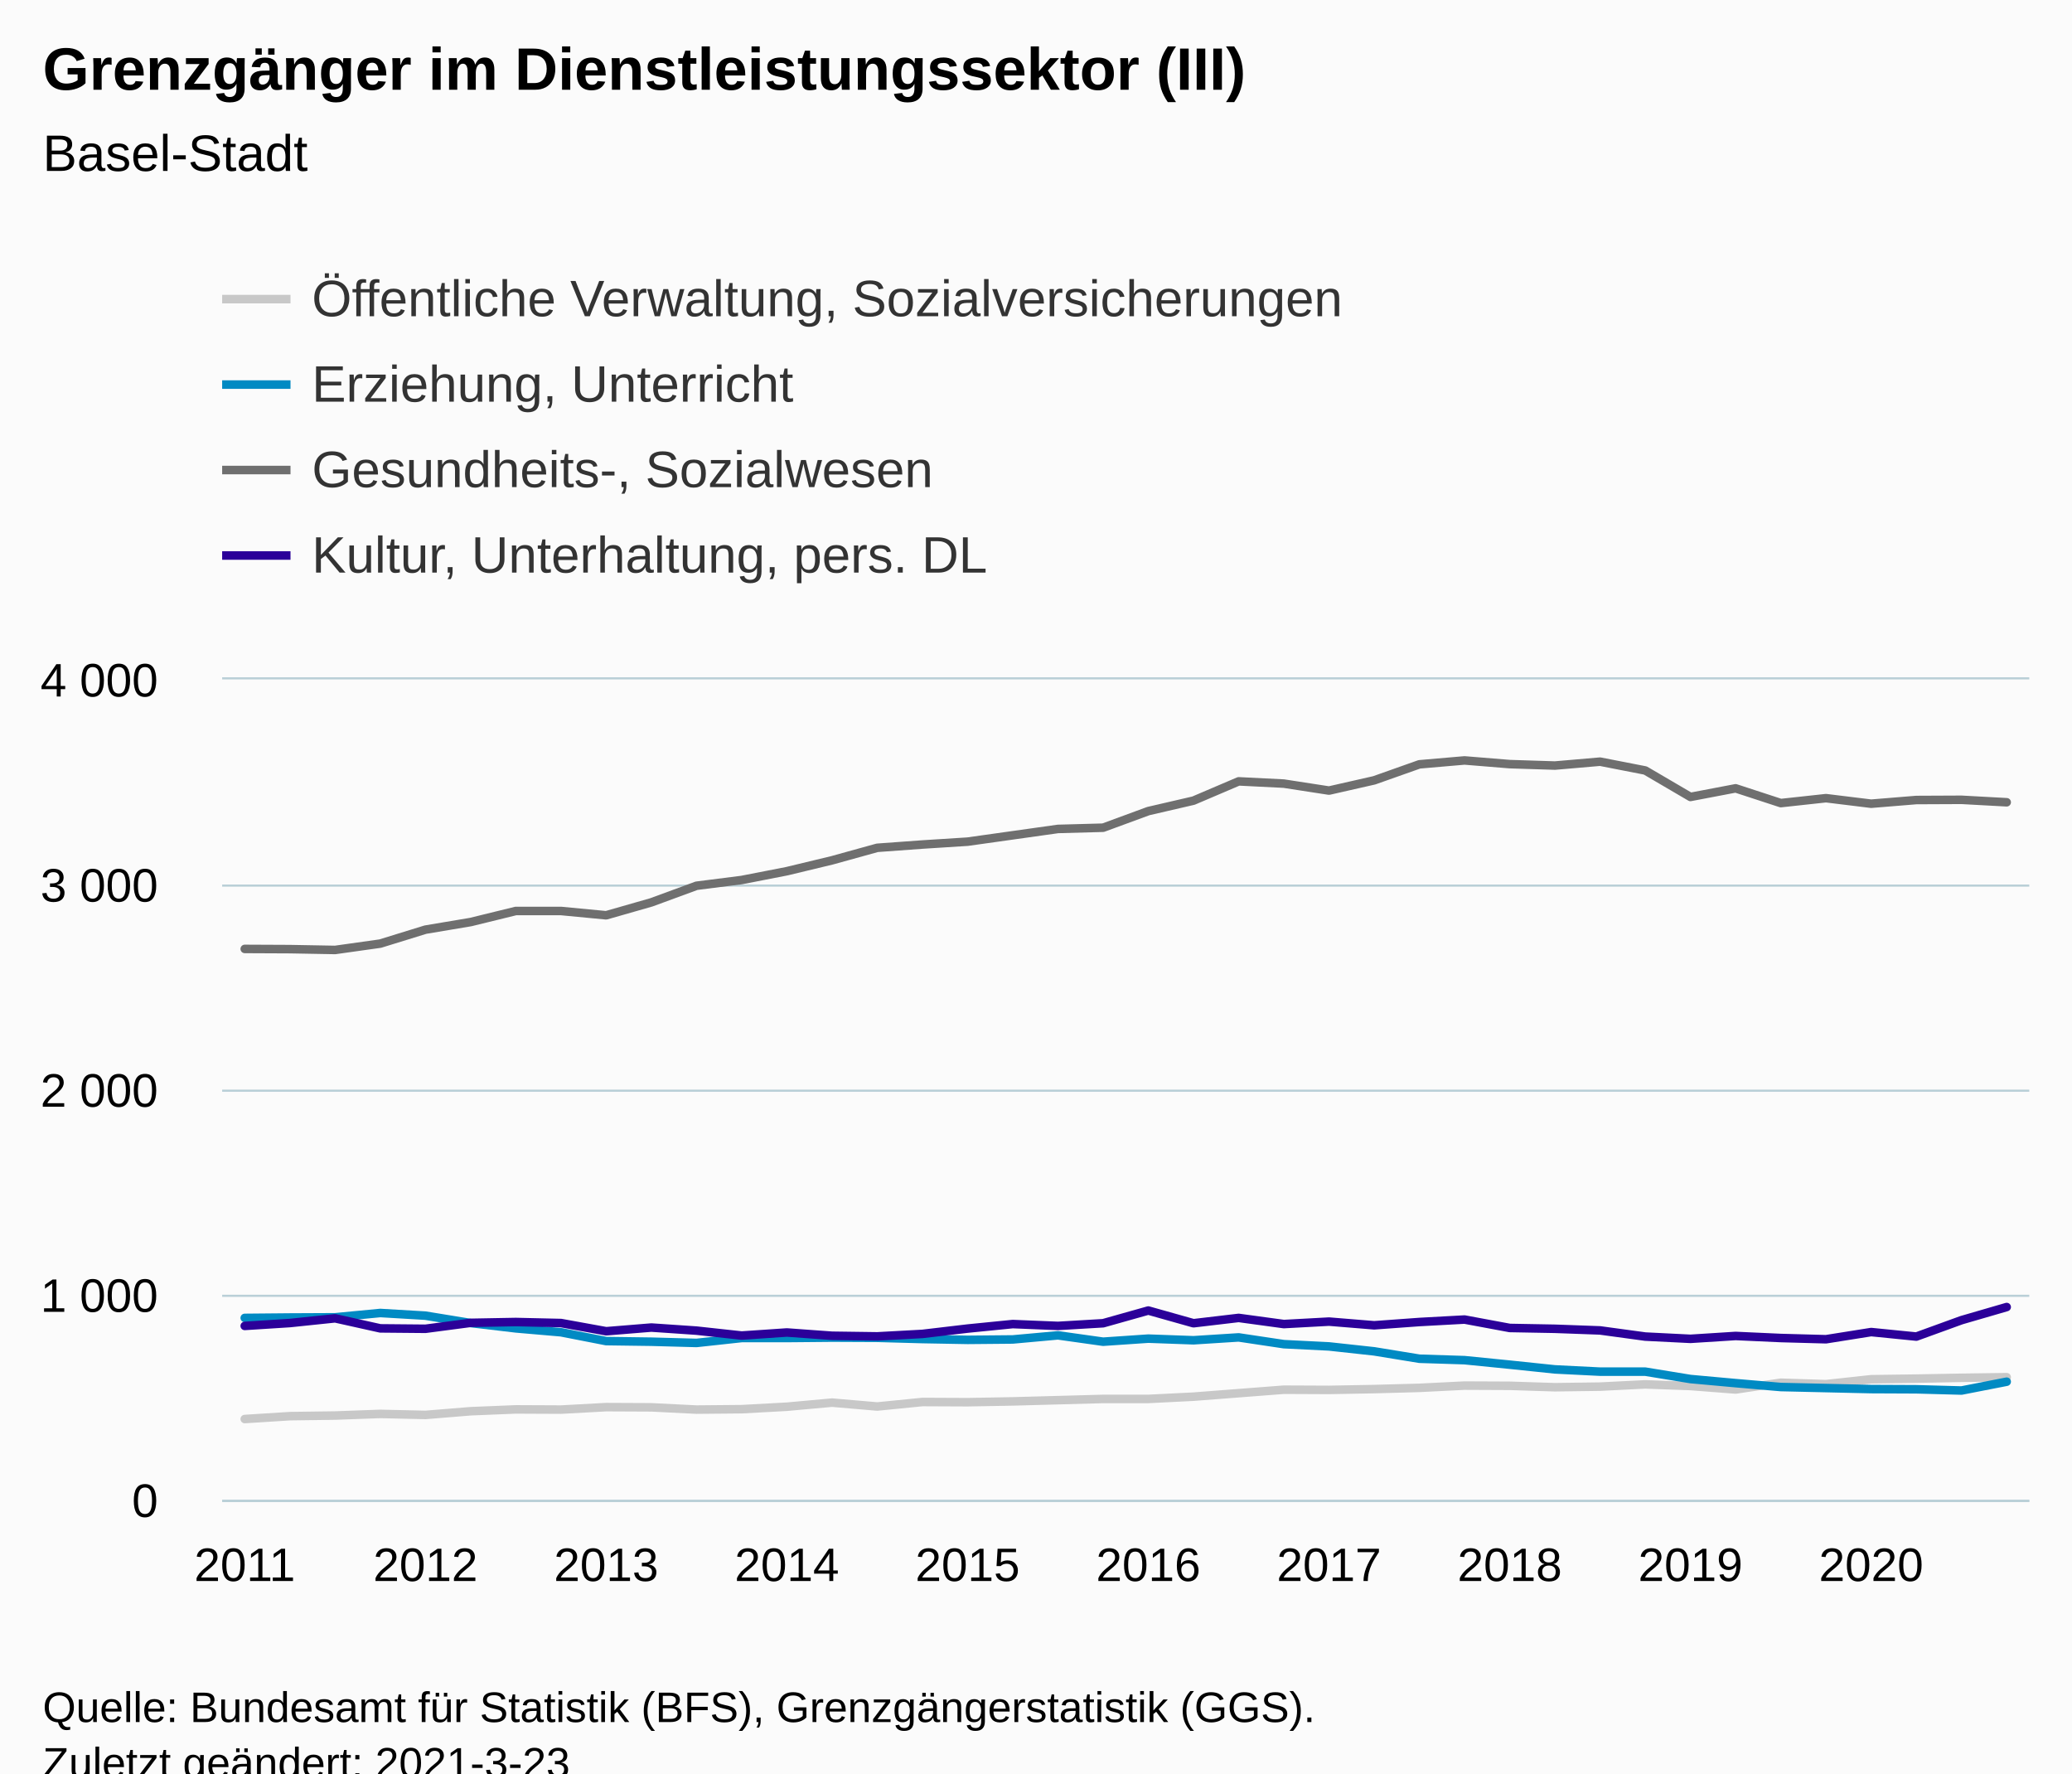
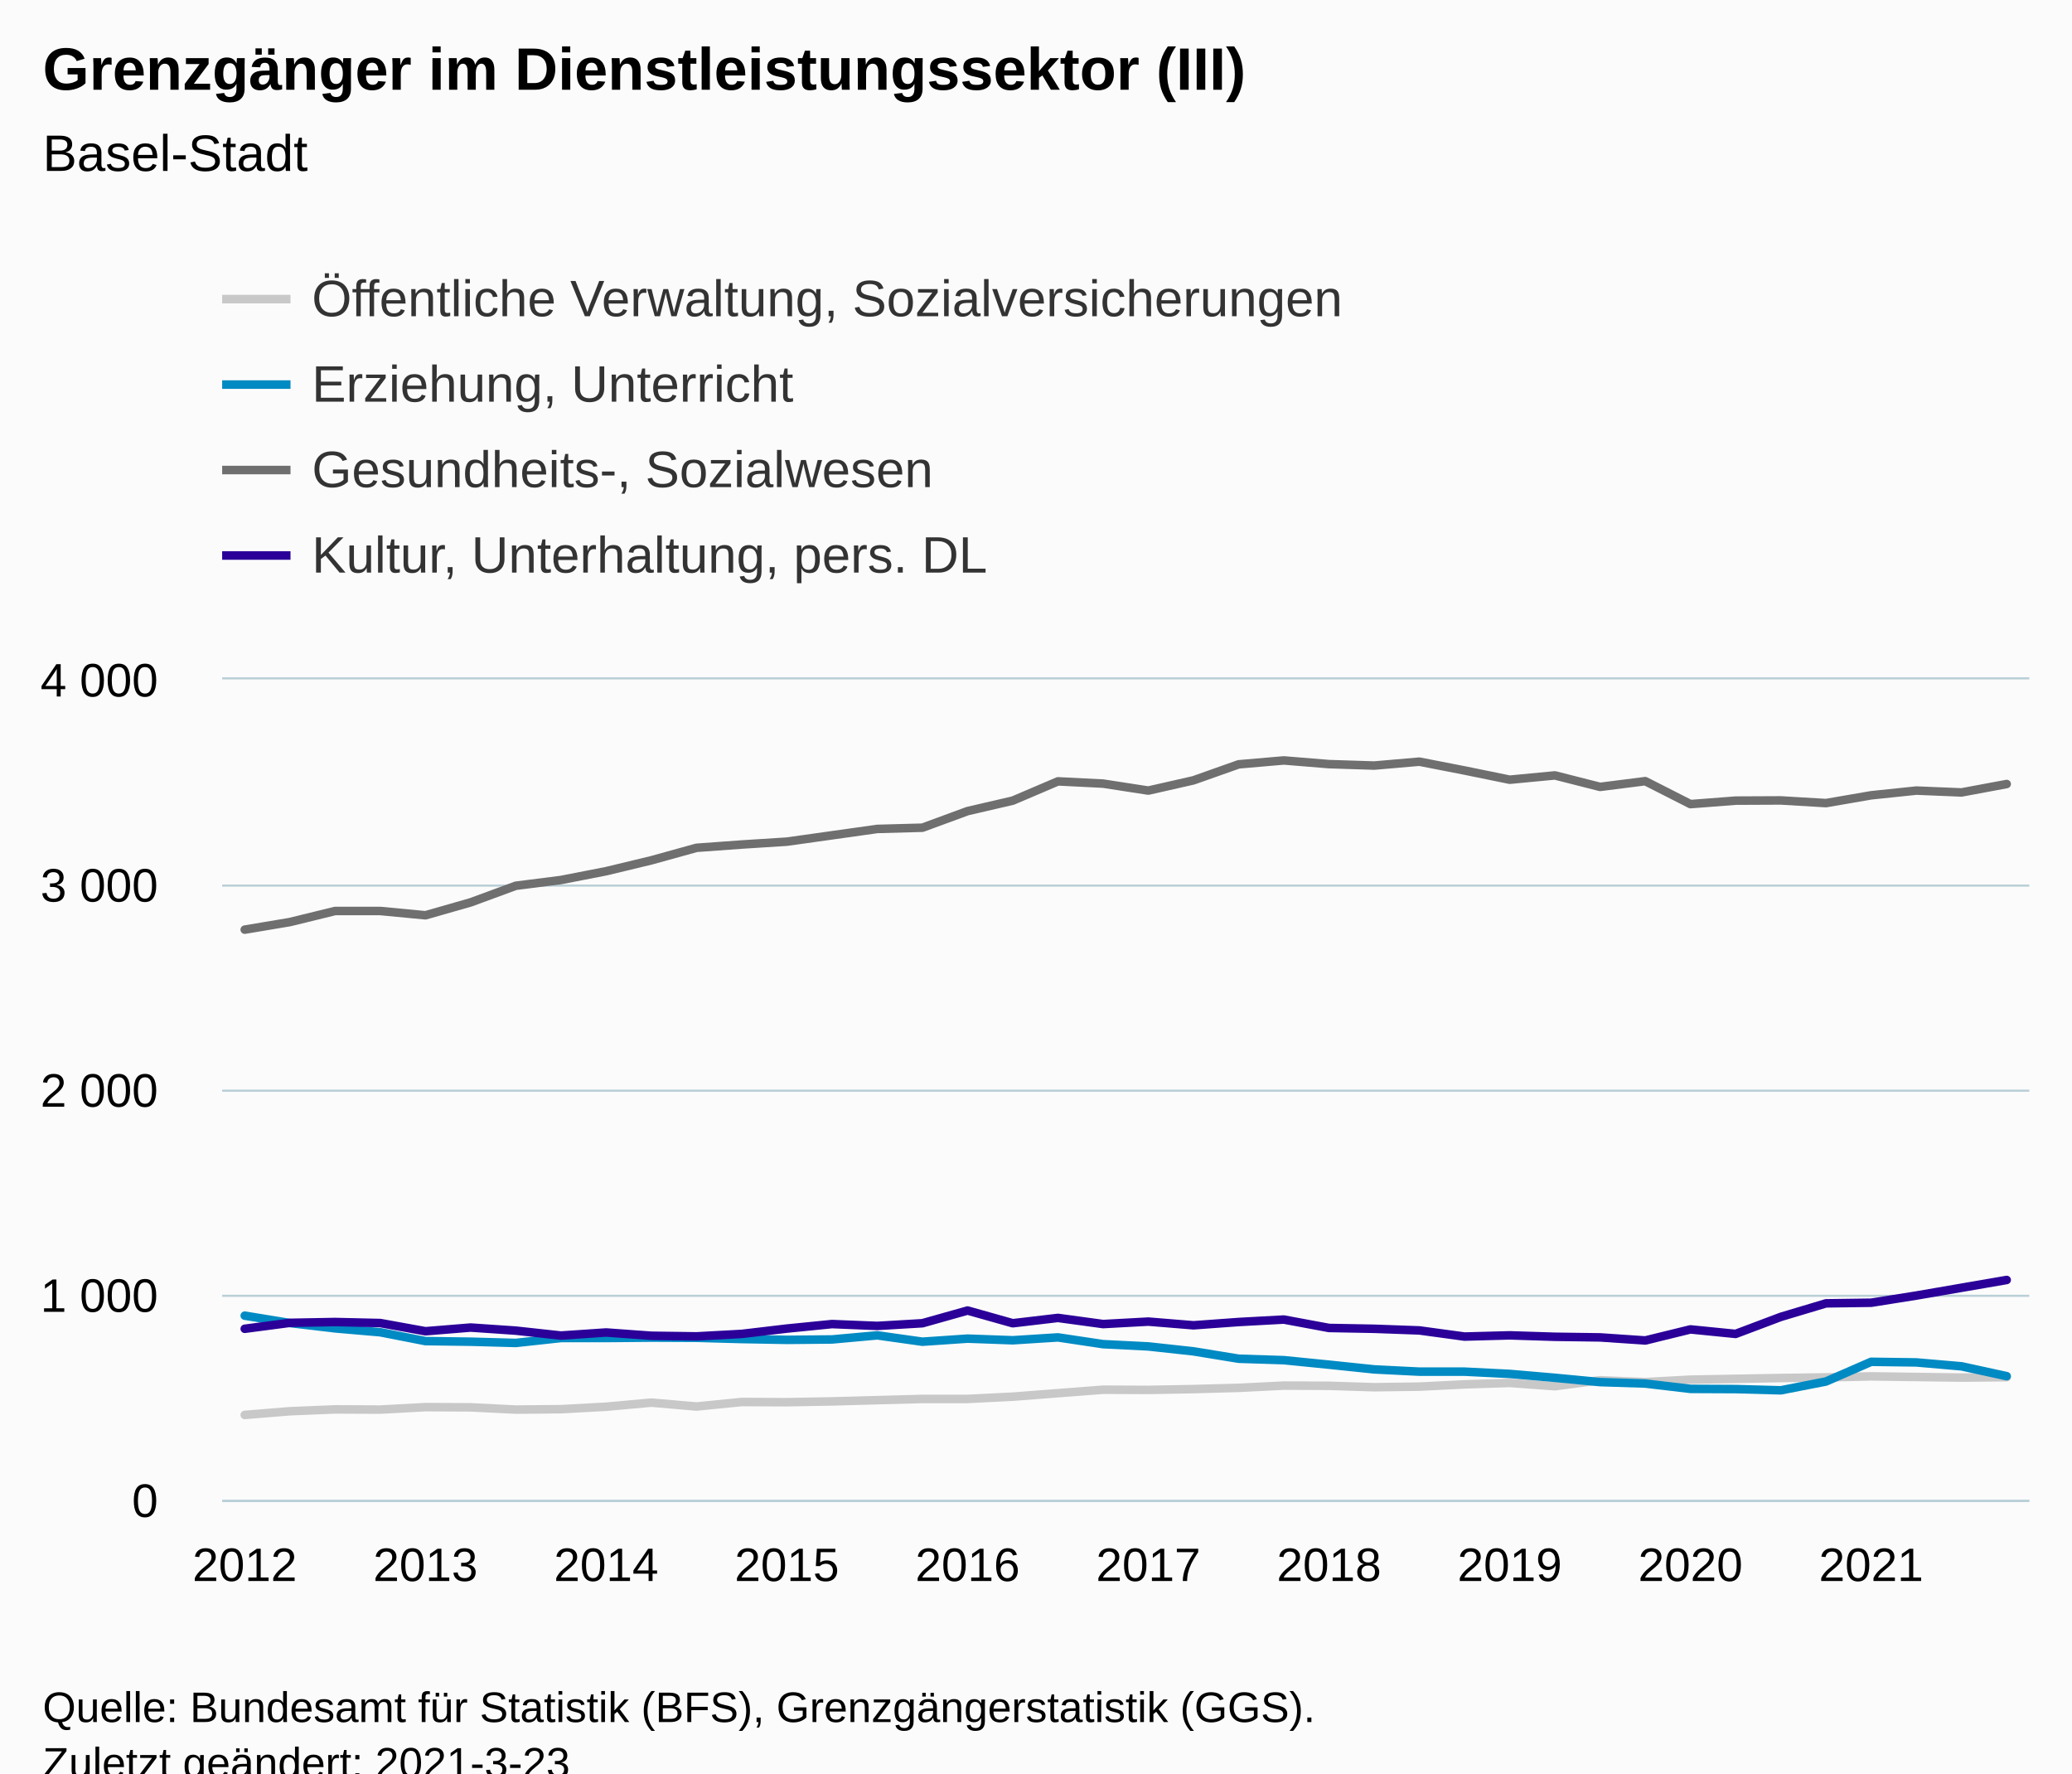
<svg xmlns="http://www.w3.org/2000/svg" version="1.1" class="highcharts-root" style="font-family:Arial;font-size:12px;" viewBox="0 0 485 415">
  <defs>
-     <clipPath id="highcharts-nq7xcll-167-">
+     <clipPath id="highcharts-ycu06km-167-">
      <rect x="0" y="0" width="423" height="192" fill="none" />
    </clipPath>
-     <clipPath id="highcharts-nq7xcll-208-">
+     <clipPath id="highcharts-ycu06km-208-">
      <rect x="0" y="0" width="423" height="192" fill="none" />
    </clipPath>
-     <clipPath id="highcharts-nq7xcll-329-">
+     <clipPath id="highcharts-ycu06km-329-">
      <rect x="52" y="159" width="423" height="192" fill="none" />
    </clipPath>
  </defs>
  <rect fill="#fbfbfb" class="highcharts-background" x="0" y="0" width="485" height="428" rx="0" ry="0" />
  <rect fill="none" class="highcharts-plot-background" x="52" y="159" width="423" height="192" />
  <g class="highcharts-pane-group" data-z-index="0" />
  <g class="highcharts-grid highcharts-xaxis-grid" data-z-index="1">
    <path fill="none" data-z-index="1" class="highcharts-grid-line" d="M 56.5 159 L 56.5 351" opacity="1" />
    <path fill="none" data-z-index="1" class="highcharts-grid-line" d="M 99.5 159 L 99.5 351" opacity="1" />
    <path fill="none" data-z-index="1" class="highcharts-grid-line" d="M 141.5 159 L 141.5 351" opacity="1" />
    <path fill="none" data-z-index="1" class="highcharts-grid-line" d="M 183.5 159 L 183.5 351" opacity="1" />
    <path fill="none" data-z-index="1" class="highcharts-grid-line" d="M 225.5 159 L 225.5 351" opacity="1" />
    <path fill="none" data-z-index="1" class="highcharts-grid-line" d="M 268.5 159 L 268.5 351" opacity="1" />
    <path fill="none" data-z-index="1" class="highcharts-grid-line" d="M 310.5 159 L 310.5 351" opacity="1" />
    <path fill="none" data-z-index="1" class="highcharts-grid-line" d="M 352.5 159 L 352.5 351" opacity="1" />
    <path fill="none" data-z-index="1" class="highcharts-grid-line" d="M 395.5 159 L 395.5 351" opacity="1" />
    <path fill="none" data-z-index="1" class="highcharts-grid-line" d="M 437.5 159 L 437.5 351" opacity="1" />
  </g>
  <g class="highcharts-grid highcharts-yaxis-grid" data-z-index="1">
    <path fill="none" stroke="#B9CFD7" stroke-width="0.5" data-z-index="1" class="highcharts-grid-line" d="M 52 351.25 L 475 351.25" opacity="1" />
    <path fill="none" stroke="#B9CFD7" stroke-width="0.5" data-z-index="1" class="highcharts-grid-line" d="M 52 303.25 L 475 303.25" opacity="1" />
    <path fill="none" stroke="#B9CFD7" stroke-width="0.5" data-z-index="1" class="highcharts-grid-line" d="M 52 255.25 L 475 255.25" opacity="1" />
    <path fill="none" stroke="#B9CFD7" stroke-width="0.5" data-z-index="1" class="highcharts-grid-line" d="M 52 207.25 L 475 207.25" opacity="1" />
    <path fill="none" stroke="#B9CFD7" stroke-width="0.5" data-z-index="1" class="highcharts-grid-line" d="M 52 158.75 L 475 158.75" opacity="1" />
  </g>
  <rect fill="none" class="highcharts-plot-border" data-z-index="1" x="52" y="159" width="423" height="192" />
  <g class="highcharts-axis highcharts-xaxis" data-z-index="2">
    <path fill="none" class="highcharts-axis-line" stroke="#B9CFD7" stroke-width="0.5" data-z-index="7" d="M 52 351.25 L 475 351.25" />
  </g>
  <g class="highcharts-axis highcharts-yaxis" data-z-index="2">
    <path fill="none" class="highcharts-axis-line" data-z-index="7" d="M 52 159 L 52 351" />
  </g>
  <g class="highcharts-series-group" data-z-index="3">
-     <g class="highcharts-series highcharts-series-0 highcharts-line-series" data-z-index="0.1" opacity="1" transform="translate(52,159) scale(1 1)" clip-path="url(#highcharts-nq7xcll-208-)">
-       <path fill="none" d="M 5.287 173.088 L 15.863 172.416 L 26.438 172.272 L 37.013 171.888 L 47.587 172.128 L 58.163 171.264 L 68.737 170.832 L 79.312 170.88 L 89.888 170.304 L 100.463 170.352 L 111.037 170.88 L 121.612 170.784 L 132.188 170.208 L 142.762 169.248 L 153.338 170.16 L 163.912 169.104 L 174.488 169.152 L 185.062 168.96 L 195.637 168.672 L 206.213 168.384 L 216.787 168.384 L 227.363 167.856 L 237.938 167.04 L 248.512 166.224 L 259.087 166.272 L 269.663 166.08 L 280.238 165.792 L 290.812 165.264 L 301.387 165.312 L 311.962 165.648 L 322.538 165.504 L 333.113 164.976 L 343.688 165.36 L 354.262 166.176 L 364.837 164.592 L 375.413 164.928 L 385.988 163.776 L 396.562 163.632 L 407.137 163.44 L 417.712 163.296" class="highcharts-graph" data-z-index="1" stroke="#C8C8C8" stroke-width="2" stroke-linejoin="round" stroke-linecap="round" />
+     <g class="highcharts-series highcharts-series-0 highcharts-line-series" data-z-index="0.1" opacity="1" transform="translate(52,159) scale(1 1)" clip-path="url(#highcharts-ycu06km-208-)">
+       <path fill="none" d="M 5.287 172.128 L 15.863 171.264 L 26.438 170.832 L 37.013 170.88 L 47.587 170.304 L 58.163 170.352 L 68.737 170.88 L 79.312 170.784 L 89.888 170.208 L 100.463 169.248 L 111.037 170.16 L 121.612 169.104 L 132.188 169.152 L 142.762 168.96 L 153.338 168.672 L 163.912 168.384 L 174.488 168.384 L 185.062 167.856 L 195.637 167.04 L 206.213 166.224 L 216.787 166.272 L 227.363 166.08 L 237.938 165.792 L 248.512 165.264 L 259.087 165.312 L 269.663 165.648 L 280.238 165.504 L 290.812 164.976 L 301.387 164.64 L 311.962 165.408 L 322.538 164.016 L 333.113 164.448 L 343.688 163.872 L 354.262 163.68 L 364.837 163.488 L 375.413 163.344 L 385.988 163.104 L 396.562 163.248 L 407.137 163.392 L 417.712 163.296" class="highcharts-graph" data-z-index="1" stroke="#C8C8C8" stroke-width="2" stroke-linejoin="round" stroke-linecap="round" />
    </g>
    <g class="highcharts-markers highcharts-series-0 highcharts-line-series" data-z-index="0.1" opacity="1" transform="translate(52,159) scale(1 1)" clip-path="none" />
-     <g class="highcharts-series highcharts-series-1 highcharts-line-series" data-z-index="0.1" opacity="1" transform="translate(52,159) scale(1 1)" clip-path="url(#highcharts-nq7xcll-208-)">
-       <path fill="none" d="M 5.287 149.424 L 15.863 149.328 L 26.438 149.28 L 37.013 148.272 L 47.587 148.896 L 58.163 150.624 L 68.737 151.872 L 79.312 152.784 L 89.888 154.848 L 100.463 154.992 L 111.037 155.28 L 121.612 154.128 L 132.188 154.128 L 142.762 154.032 L 153.338 154.08 L 163.912 154.368 L 174.488 154.56 L 185.062 154.464 L 195.637 153.504 L 206.213 154.992 L 216.787 154.272 L 227.363 154.656 L 237.938 153.984 L 248.512 155.568 L 259.087 156.096 L 269.663 157.248 L 280.238 158.976 L 290.812 159.312 L 301.387 160.368 L 311.962 161.472 L 322.538 162 L 333.113 162 L 343.688 163.728 L 354.262 164.688 L 364.837 165.6 L 375.413 165.84 L 385.988 166.08 L 396.562 166.128 L 407.137 166.416 L 417.712 164.352" class="highcharts-graph" data-z-index="1" stroke="#008AC3" stroke-width="2" stroke-linejoin="round" stroke-linecap="round" />
+     <g class="highcharts-series highcharts-series-1 highcharts-line-series" data-z-index="0.1" opacity="1" transform="translate(52,159) scale(1 1)" clip-path="url(#highcharts-ycu06km-208-)">
+       <path fill="none" d="M 5.287 148.896 L 15.863 150.624 L 26.438 151.872 L 37.013 152.784 L 47.587 154.848 L 58.163 154.992 L 68.737 155.28 L 79.312 154.128 L 89.888 154.128 L 100.463 154.032 L 111.037 154.08 L 121.612 154.368 L 132.188 154.56 L 142.762 154.464 L 153.338 153.504 L 163.912 154.992 L 174.488 154.272 L 185.062 154.656 L 195.637 153.984 L 206.213 155.568 L 216.787 156.096 L 227.363 157.248 L 237.938 158.976 L 248.512 159.312 L 259.087 160.368 L 269.663 161.472 L 280.238 162 L 290.812 162 L 301.387 162.528 L 311.962 163.44 L 322.538 164.448 L 333.113 164.784 L 343.688 166.032 L 354.262 166.08 L 364.837 166.368 L 375.413 164.304 L 385.988 159.696 L 396.562 159.84 L 407.137 160.752 L 417.712 163.056" class="highcharts-graph" data-z-index="1" stroke="#008AC3" stroke-width="2" stroke-linejoin="round" stroke-linecap="round" />
    </g>
    <g class="highcharts-markers highcharts-series-1 highcharts-line-series" data-z-index="0.1" opacity="1" transform="translate(52,159) scale(1 1)" clip-path="none" />
-     <g class="highcharts-series highcharts-series-2 highcharts-line-series" data-z-index="0.1" opacity="1" transform="translate(52,159) scale(1 1)" clip-path="url(#highcharts-nq7xcll-208-)">
-       <path fill="none" d="M 5.287 63.072 L 15.863 63.12 L 26.438 63.312 L 37.013 61.824 L 47.587 58.56 L 58.163 56.784 L 68.737 54.192 L 79.312 54.192 L 89.888 55.2 L 100.463 52.176 L 111.037 48.288 L 121.612 46.944 L 132.188 44.88 L 142.762 42.336 L 153.338 39.408 L 163.912 38.64 L 174.488 37.968 L 185.062 36.48 L 195.637 34.992 L 206.213 34.704 L 216.787 30.816 L 227.363 28.368 L 237.938 23.856 L 248.512 24.384 L 259.087 26.016 L 269.663 23.616 L 280.238 19.872 L 290.812 18.96 L 301.387 19.824 L 311.962 20.16 L 322.538 19.248 L 333.113 21.312 L 343.688 27.504 L 354.262 25.488 L 364.837 28.944 L 375.413 27.792 L 385.988 29.088 L 396.562 28.224 L 407.137 28.176 L 417.712 28.752" class="highcharts-graph" data-z-index="1" stroke="#6F6F6F" stroke-width="2" stroke-linejoin="round" stroke-linecap="round" />
+     <g class="highcharts-series highcharts-series-2 highcharts-line-series" data-z-index="0.1" opacity="1" transform="translate(52,159) scale(1 1)" clip-path="url(#highcharts-ycu06km-208-)">
+       <path fill="none" d="M 5.287 58.56 L 15.863 56.784 L 26.438 54.192 L 37.013 54.192 L 47.587 55.2 L 58.163 52.176 L 68.737 48.288 L 79.312 46.944 L 89.888 44.88 L 100.463 42.336 L 111.037 39.408 L 121.612 38.64 L 132.188 37.968 L 142.762 36.48 L 153.338 34.992 L 163.912 34.704 L 174.488 30.816 L 185.062 28.368 L 195.637 23.856 L 206.213 24.384 L 216.787 26.016 L 227.363 23.616 L 237.938 19.872 L 248.512 18.96 L 259.087 19.824 L 269.663 20.16 L 280.238 19.248 L 290.812 21.312 L 301.387 23.472 L 311.962 22.464 L 322.538 25.152 L 333.113 23.808 L 343.688 29.184 L 354.262 28.368 L 364.837 28.32 L 375.413 28.944 L 385.988 27.12 L 396.562 26.016 L 407.137 26.448 L 417.712 24.48" class="highcharts-graph" data-z-index="1" stroke="#6F6F6F" stroke-width="2" stroke-linejoin="round" stroke-linecap="round" />
    </g>
    <g class="highcharts-markers highcharts-series-2 highcharts-line-series" data-z-index="0.1" opacity="1" transform="translate(52,159) scale(1 1)" clip-path="none" />
-     <g class="highcharts-series highcharts-series-3 highcharts-line-series" data-z-index="0.1" opacity="1" transform="translate(52,159) scale(1 1)" clip-path="url(#highcharts-nq7xcll-208-)">
-       <path fill="none" d="M 5.287 151.296 L 15.863 150.624 L 26.438 149.52 L 37.013 151.872 L 47.587 151.968 L 58.163 150.576 L 68.737 150.384 L 79.312 150.624 L 89.888 152.544 L 100.463 151.68 L 111.037 152.4 L 121.612 153.552 L 132.188 152.832 L 142.762 153.6 L 153.338 153.744 L 163.912 153.168 L 174.488 151.92 L 185.062 150.864 L 195.637 151.296 L 206.213 150.672 L 216.787 147.696 L 227.363 150.672 L 237.938 149.424 L 248.512 150.864 L 259.087 150.288 L 269.663 151.152 L 280.238 150.384 L 290.812 149.808 L 301.387 151.776 L 311.962 151.968 L 322.538 152.352 L 333.113 153.792 L 343.688 154.32 L 354.262 153.648 L 364.837 154.128 L 375.413 154.416 L 385.988 152.736 L 396.562 153.792 L 407.137 149.952 L 417.712 146.88" class="highcharts-graph" data-z-index="1" stroke="#2B0099" stroke-width="2" stroke-linejoin="round" stroke-linecap="round" />
+     <g class="highcharts-series highcharts-series-3 highcharts-line-series" data-z-index="0.1" opacity="1" transform="translate(52,159) scale(1 1)" clip-path="url(#highcharts-ycu06km-208-)">
+       <path fill="none" d="M 5.287 151.968 L 15.863 150.576 L 26.438 150.384 L 37.013 150.624 L 47.587 152.544 L 58.163 151.68 L 68.737 152.4 L 79.312 153.552 L 89.888 152.832 L 100.463 153.6 L 111.037 153.744 L 121.612 153.168 L 132.188 151.92 L 142.762 150.864 L 153.338 151.296 L 163.912 150.672 L 174.488 147.696 L 185.062 150.672 L 195.637 149.424 L 206.213 150.864 L 216.787 150.288 L 227.363 151.152 L 237.938 150.384 L 248.512 149.808 L 259.087 151.776 L 269.663 151.968 L 280.238 152.352 L 290.812 153.792 L 301.387 153.504 L 311.962 153.84 L 322.538 153.984 L 333.113 154.704 L 343.688 152.112 L 354.262 153.168 L 364.837 149.184 L 375.413 146.016 L 385.988 145.872 L 396.562 144.192 L 407.137 142.368 L 417.712 140.544" class="highcharts-graph" data-z-index="1" stroke="#2B0099" stroke-width="2" stroke-linejoin="round" stroke-linecap="round" />
    </g>
    <g class="highcharts-markers highcharts-series-3 highcharts-line-series" data-z-index="0.1" opacity="1" transform="translate(52,159) scale(1 1)" clip-path="none" />
  </g>
  <text x="10" text-anchor="start" class="highcharts-title" data-z-index="4" style="color:#000000;font-size:14px;font-weight:bold;fill:#000000;" y="21">
    <tspan>Grenzgänger im Dienstleistungssektor (III)</tspan>
  </text>
  <text x="10" text-anchor="start" class="highcharts-subtitle" data-z-index="4" style="color:#000000;font-size:12px;font-weight:normal;fill:#000000;" y="40">
    <tspan>Basel-Stadt</tspan>
  </text>
  <text x="10" text-anchor="start" class="highcharts-caption" data-z-index="4" style="color:#666666;fill:#666666;" y="385" />
  <g class="highcharts-legend" data-z-index="7" transform="translate(44,56)">
    <rect fill="none" class="highcharts-legend-box" rx="0" ry="0" x="0" y="0" width="996" height="91" visibility="visible" />
    <g data-z-index="1">
      <g>
        <g class="highcharts-legend-item highcharts-line-series highcharts-color-undefined highcharts-series-0" data-z-index="1" transform="translate(8,3)">
          <path fill="none" d="M 0 11 L 16 11" class="highcharts-graph" stroke="#C8C8C8" stroke-width="2" />
          <text x="21" style="color:#333333;cursor:pointer;font-size:12px;font-weight:normal;fill:#333333;" text-anchor="start" data-z-index="2" y="15">
            <tspan>Öffentliche Verwaltung, Sozialversicherungen</tspan>
          </text>
        </g>
        <g class="highcharts-legend-item highcharts-line-series highcharts-color-undefined highcharts-series-1" data-z-index="1" transform="translate(8,23)">
          <path fill="none" d="M 0 11 L 16 11" class="highcharts-graph" stroke="#008AC3" stroke-width="2" />
          <text x="21" y="15" style="color:#333333;cursor:pointer;font-size:12px;font-weight:normal;fill:#333333;" text-anchor="start" data-z-index="2">
            <tspan>Erziehung, Unterricht</tspan>
          </text>
        </g>
        <g class="highcharts-legend-item highcharts-line-series highcharts-color-undefined highcharts-series-2" data-z-index="1" transform="translate(8,43)">
          <path fill="none" d="M 0 11 L 16 11" class="highcharts-graph" stroke="#6F6F6F" stroke-width="2" />
          <text x="21" y="15" style="color:#333333;cursor:pointer;font-size:12px;font-weight:normal;fill:#333333;" text-anchor="start" data-z-index="2">
            <tspan>Gesundheits-, Sozialwesen</tspan>
          </text>
        </g>
        <g class="highcharts-legend-item highcharts-line-series highcharts-color-undefined highcharts-series-3" data-z-index="1" transform="translate(8,63)">
          <path fill="none" d="M 0 11 L 16 11" class="highcharts-graph" stroke="#2B0099" stroke-width="2" />
          <text x="21" y="15" style="color:#333333;cursor:pointer;font-size:12px;font-weight:normal;fill:#333333;" text-anchor="start" data-z-index="2">
            <tspan>Kultur, Unterhaltung, pers. DL</tspan>
          </text>
        </g>
      </g>
    </g>
  </g>
  <g class="highcharts-axis-labels highcharts-xaxis-labels" data-z-index="7">
-     <text x="57.288" style="color:#000000;cursor:default;font-size:11px;fill:#000000;" text-anchor="middle" transform="translate(0,0)" y="370" opacity="1">2011</text>
-     <text x="99.588" style="color:#000000;cursor:default;font-size:11px;fill:#000000;" text-anchor="middle" transform="translate(0,0)" y="370" opacity="1">2012</text>
-     <text x="141.887" style="color:#000000;cursor:default;font-size:11px;fill:#000000;" text-anchor="middle" transform="translate(0,0)" y="370" opacity="1">2013</text>
-     <text x="184.188" style="color:#000000;cursor:default;font-size:11px;fill:#000000;" text-anchor="middle" transform="translate(0,0)" y="370" opacity="1">2014</text>
-     <text x="226.488" style="color:#000000;cursor:default;font-size:11px;fill:#000000;" text-anchor="middle" transform="translate(0,0)" y="370" opacity="1">2015</text>
-     <text x="268.788" style="color:#000000;cursor:default;font-size:11px;fill:#000000;" text-anchor="middle" transform="translate(0,0)" y="370" opacity="1">2016</text>
-     <text x="311.087" style="color:#000000;cursor:default;font-size:11px;fill:#000000;" text-anchor="middle" transform="translate(0,0)" y="370" opacity="1">2017</text>
-     <text x="353.387" style="color:#000000;cursor:default;font-size:11px;fill:#000000;" text-anchor="middle" transform="translate(0,0)" y="370" opacity="1">2018</text>
-     <text x="395.688" style="color:#000000;cursor:default;font-size:11px;fill:#000000;" text-anchor="middle" transform="translate(0,0)" y="370" opacity="1">2019</text>
-     <text x="437.988" style="color:#000000;cursor:default;font-size:11px;fill:#000000;" text-anchor="middle" transform="translate(0,0)" y="370" opacity="1">2020</text>
+     <text x="57.288" style="color:#000000;cursor:default;font-size:11px;fill:#000000;" text-anchor="middle" transform="translate(0,0)" y="370" opacity="1">2012</text>
+     <text x="99.588" style="color:#000000;cursor:default;font-size:11px;fill:#000000;" text-anchor="middle" transform="translate(0,0)" y="370" opacity="1">2013</text>
+     <text x="141.887" style="color:#000000;cursor:default;font-size:11px;fill:#000000;" text-anchor="middle" transform="translate(0,0)" y="370" opacity="1">2014</text>
+     <text x="184.188" style="color:#000000;cursor:default;font-size:11px;fill:#000000;" text-anchor="middle" transform="translate(0,0)" y="370" opacity="1">2015</text>
+     <text x="226.488" style="color:#000000;cursor:default;font-size:11px;fill:#000000;" text-anchor="middle" transform="translate(0,0)" y="370" opacity="1">2016</text>
+     <text x="268.788" style="color:#000000;cursor:default;font-size:11px;fill:#000000;" text-anchor="middle" transform="translate(0,0)" y="370" opacity="1">2017</text>
+     <text x="311.087" style="color:#000000;cursor:default;font-size:11px;fill:#000000;" text-anchor="middle" transform="translate(0,0)" y="370" opacity="1">2018</text>
+     <text x="353.387" style="color:#000000;cursor:default;font-size:11px;fill:#000000;" text-anchor="middle" transform="translate(0,0)" y="370" opacity="1">2019</text>
+     <text x="395.688" style="color:#000000;cursor:default;font-size:11px;fill:#000000;" text-anchor="middle" transform="translate(0,0)" y="370" opacity="1">2020</text>
+     <text x="437.988" style="color:#000000;cursor:default;font-size:11px;fill:#000000;" text-anchor="middle" transform="translate(0,0)" y="370" opacity="1">2021</text>
  </g>
  <g class="highcharts-axis-labels highcharts-yaxis-labels" data-z-index="7">
    <text x="37" style="color:#000000;cursor:default;font-size:11px;fill:#000000;" text-anchor="end" transform="translate(0,0)" y="355" opacity="1">0</text>
    <text x="37" style="color:#000000;cursor:default;font-size:11px;fill:#000000;" text-anchor="end" transform="translate(0,0)" y="307" opacity="1">
      <tspan>1 000</tspan>
    </text>
    <text x="37" style="color:#000000;cursor:default;font-size:11px;fill:#000000;" text-anchor="end" transform="translate(0,0)" y="259" opacity="1">
      <tspan>2 000</tspan>
    </text>
    <text x="37" style="color:#000000;cursor:default;font-size:11px;fill:#000000;" text-anchor="end" transform="translate(0,0)" y="211" opacity="1">
      <tspan>3 000</tspan>
    </text>
    <text x="37" style="color:#000000;cursor:default;font-size:11px;fill:#000000;" text-anchor="end" transform="translate(0,0)" y="163" opacity="1">
      <tspan>4 000</tspan>
    </text>
  </g>
  <text x="10" class="highcharts-credits" text-anchor="start" data-z-index="8" style="cursor:default;color:#000000;font-size:10px;fill:#000000;" y="403">
    <tspan>Quelle: Bundesamt für Statistik (BFS), Grenzgängerstatistik (GGS).</tspan>
    <tspan x="10" dy="13">Zuletzt geändert: 2021-3-23</tspan>
  </text>
-   <g class="highcharts-control-points" data-z-index="99" clip-path="url(#highcharts-nq7xcll-329-)" />
+   <g class="highcharts-control-points" data-z-index="99" clip-path="url(#highcharts-ycu06km-329-)" />
</svg>
